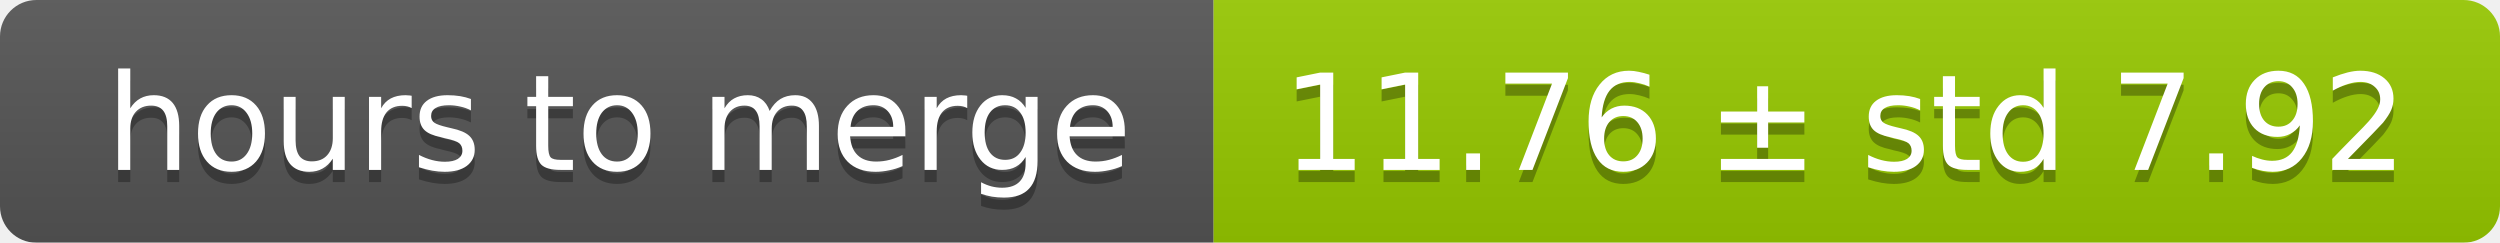
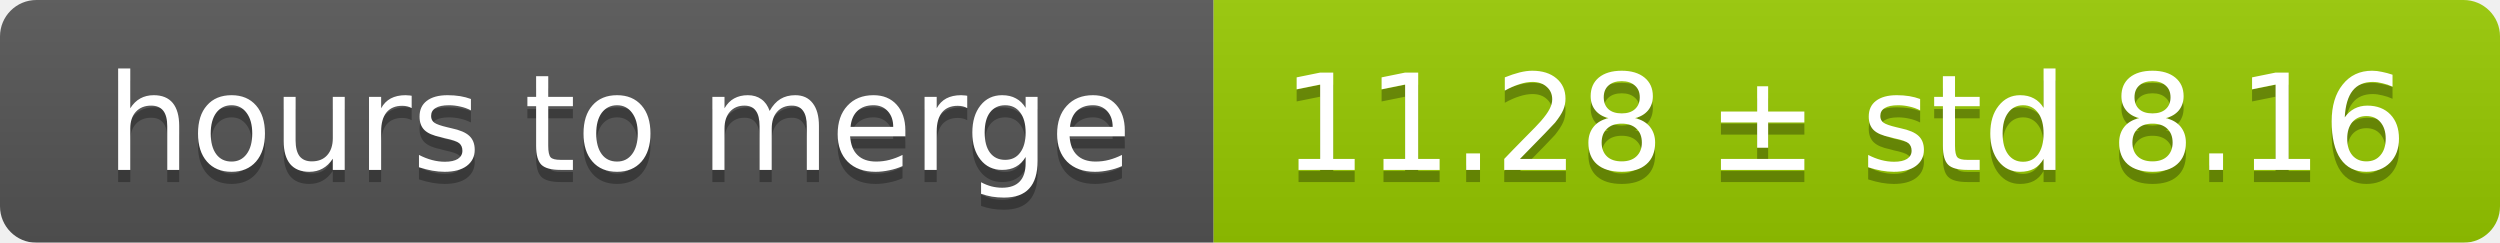
<svg xmlns="http://www.w3.org/2000/svg" width="206" height="20">
  <linearGradient id="smooth" x2="0" y2="100%">
    <stop offset="0" stop-color="#bbb" stop-opacity=".1" />
    <stop offset="1" stop-opacity=".1" />
  </linearGradient>
  <mask id="round">
    <rect width="206" height="20" rx="3" fill="#fff" />
  </mask>
  <g mask="url(#round)">
    <rect width="100" height="20" fill="#555" />
    <rect x="100" width="106" height="20" fill="#97ca00" />
    <rect width="206" height="20" fill="url(#smooth)" />
  </g>
  <g fill="#fff" text-anchor="middle" font-family="DejaVu Sans,Verdana,Geneva,sans-serif" font-size="11">
    <text x="51" y="15" fill="#010101" fill-opacity=".3">hours to merge</text>
    <text x="51" y="14">hours to merge</text>
-     <text x="152" y="15" fill="#010101" fill-opacity=".3">11.76 ± std 7.92</text>
-     <text x="152" y="14">11.76 ± std 7.92</text>
+     <text x="152" y="15" fill="#010101" fill-opacity=".3">11.28 ± std 8.16</text>
+     <text x="152" y="14">11.28 ± std 8.16</text>
  </g>
</svg>
